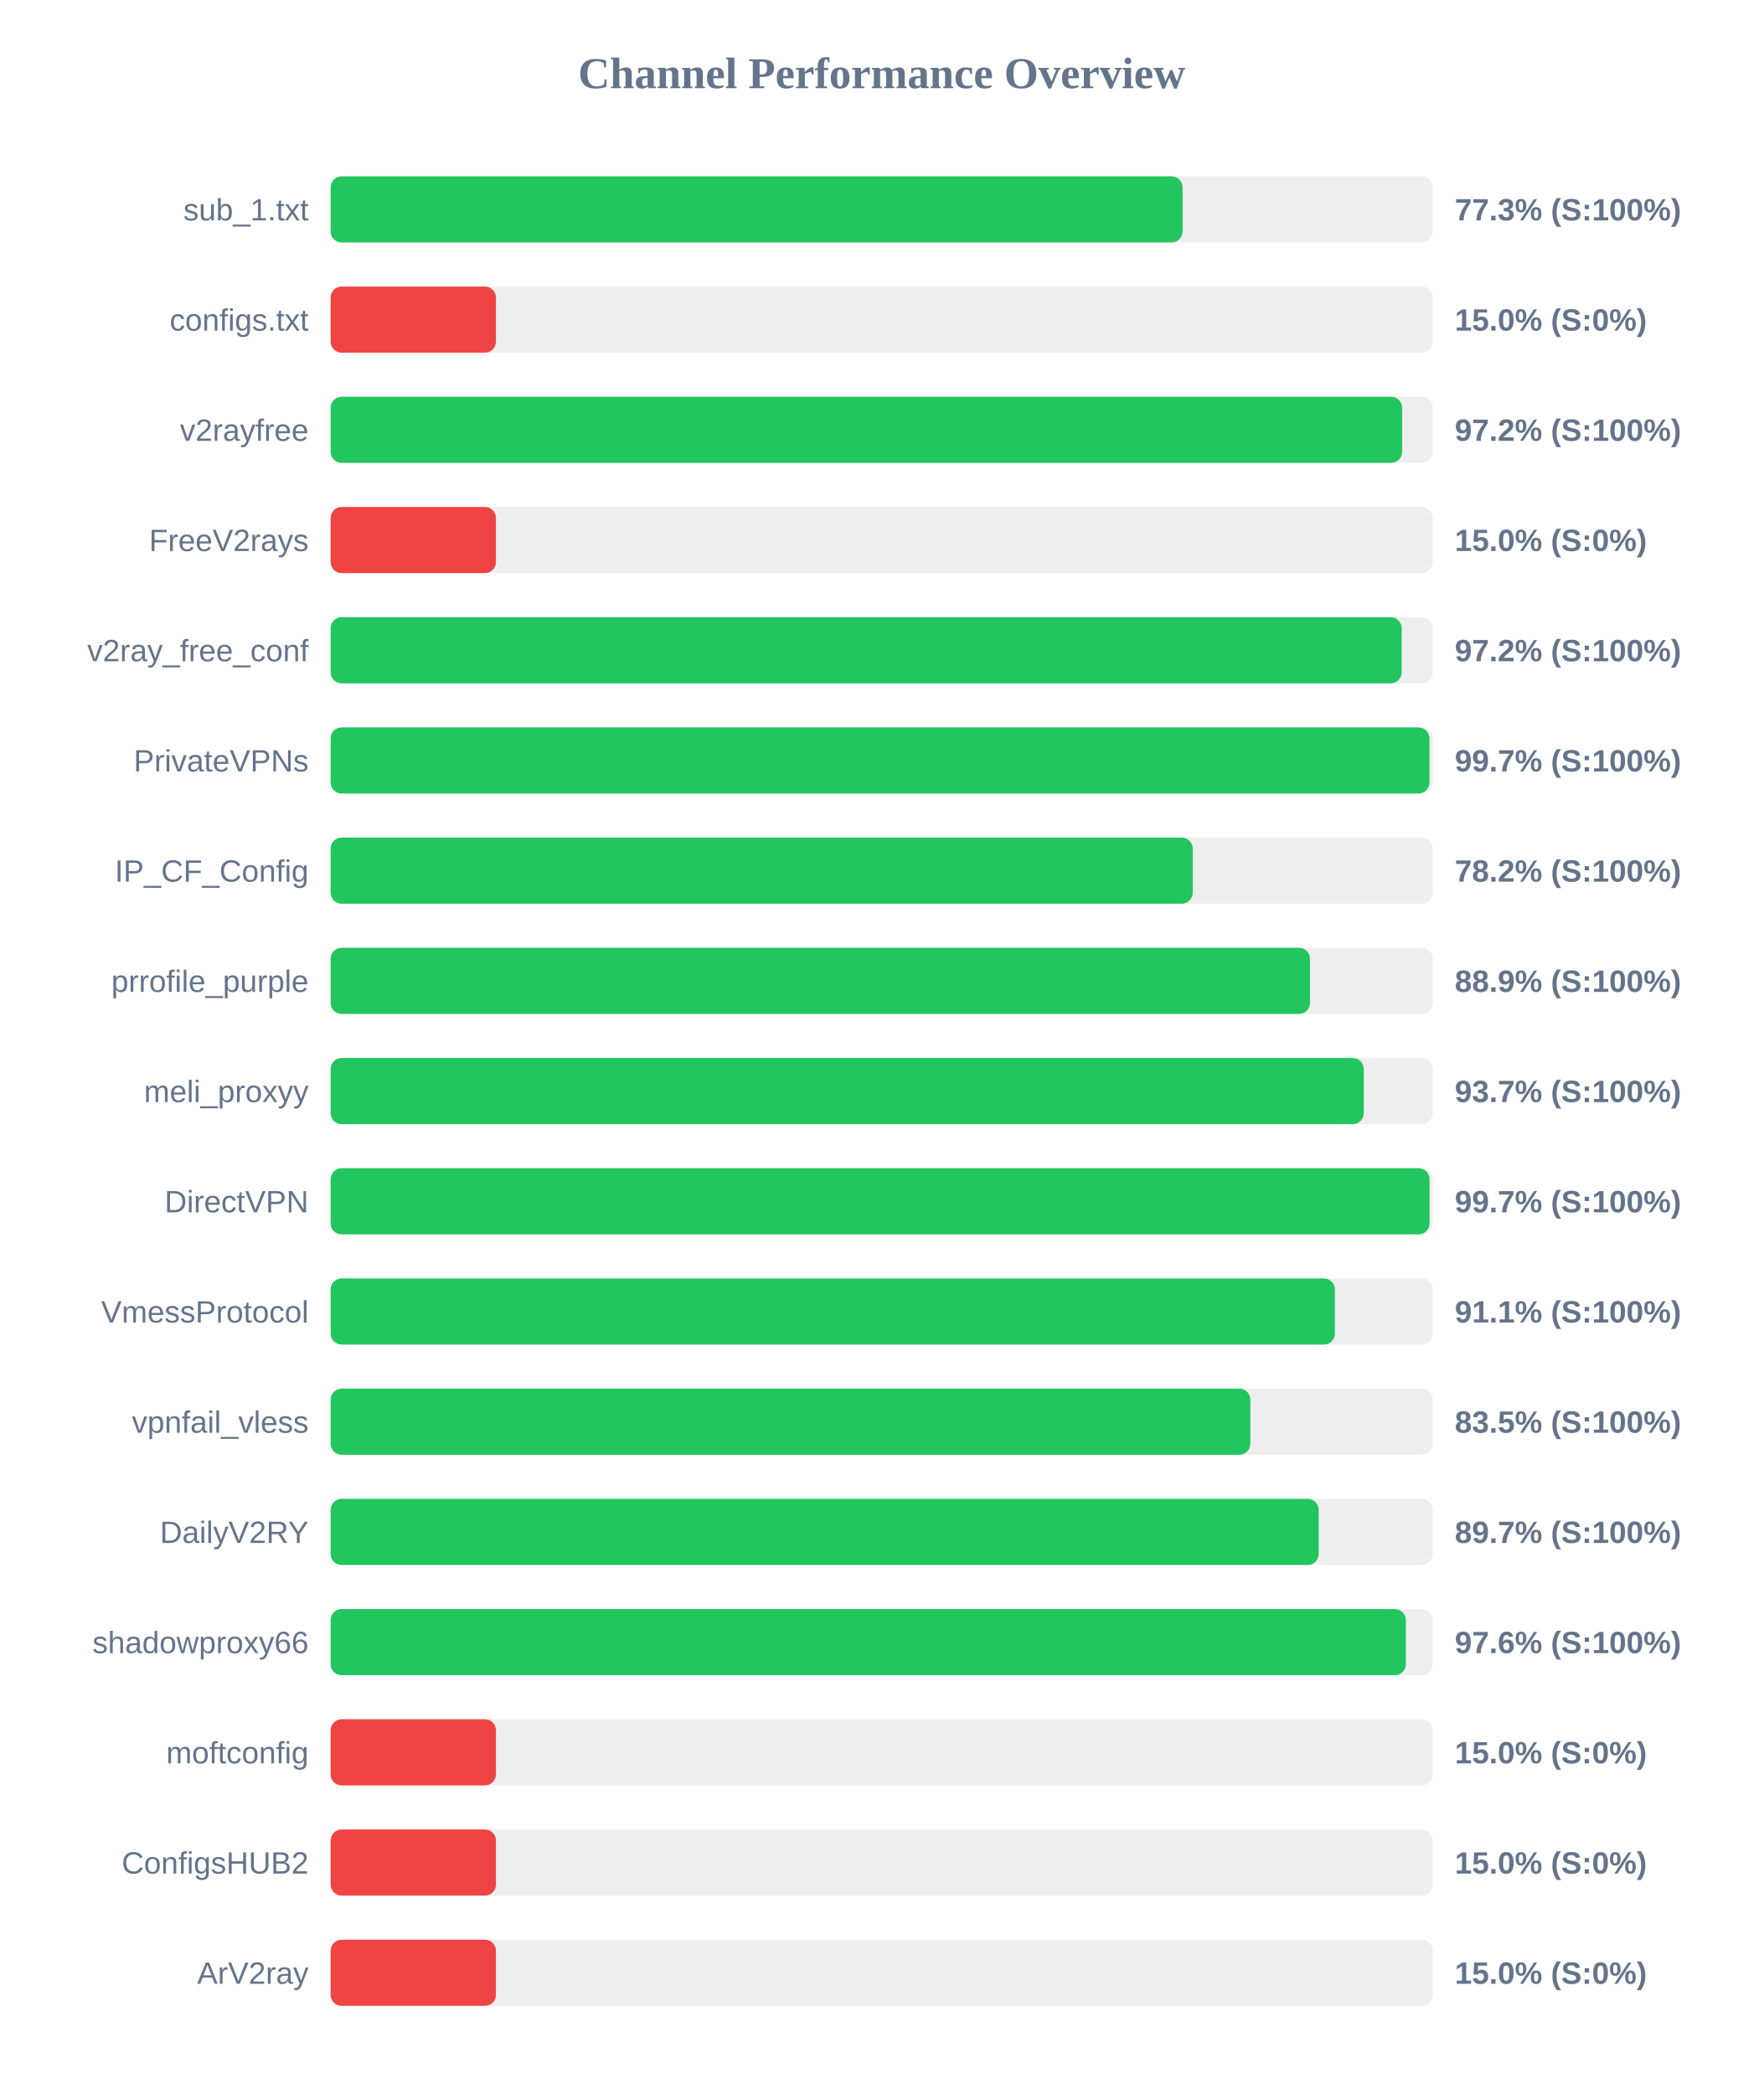
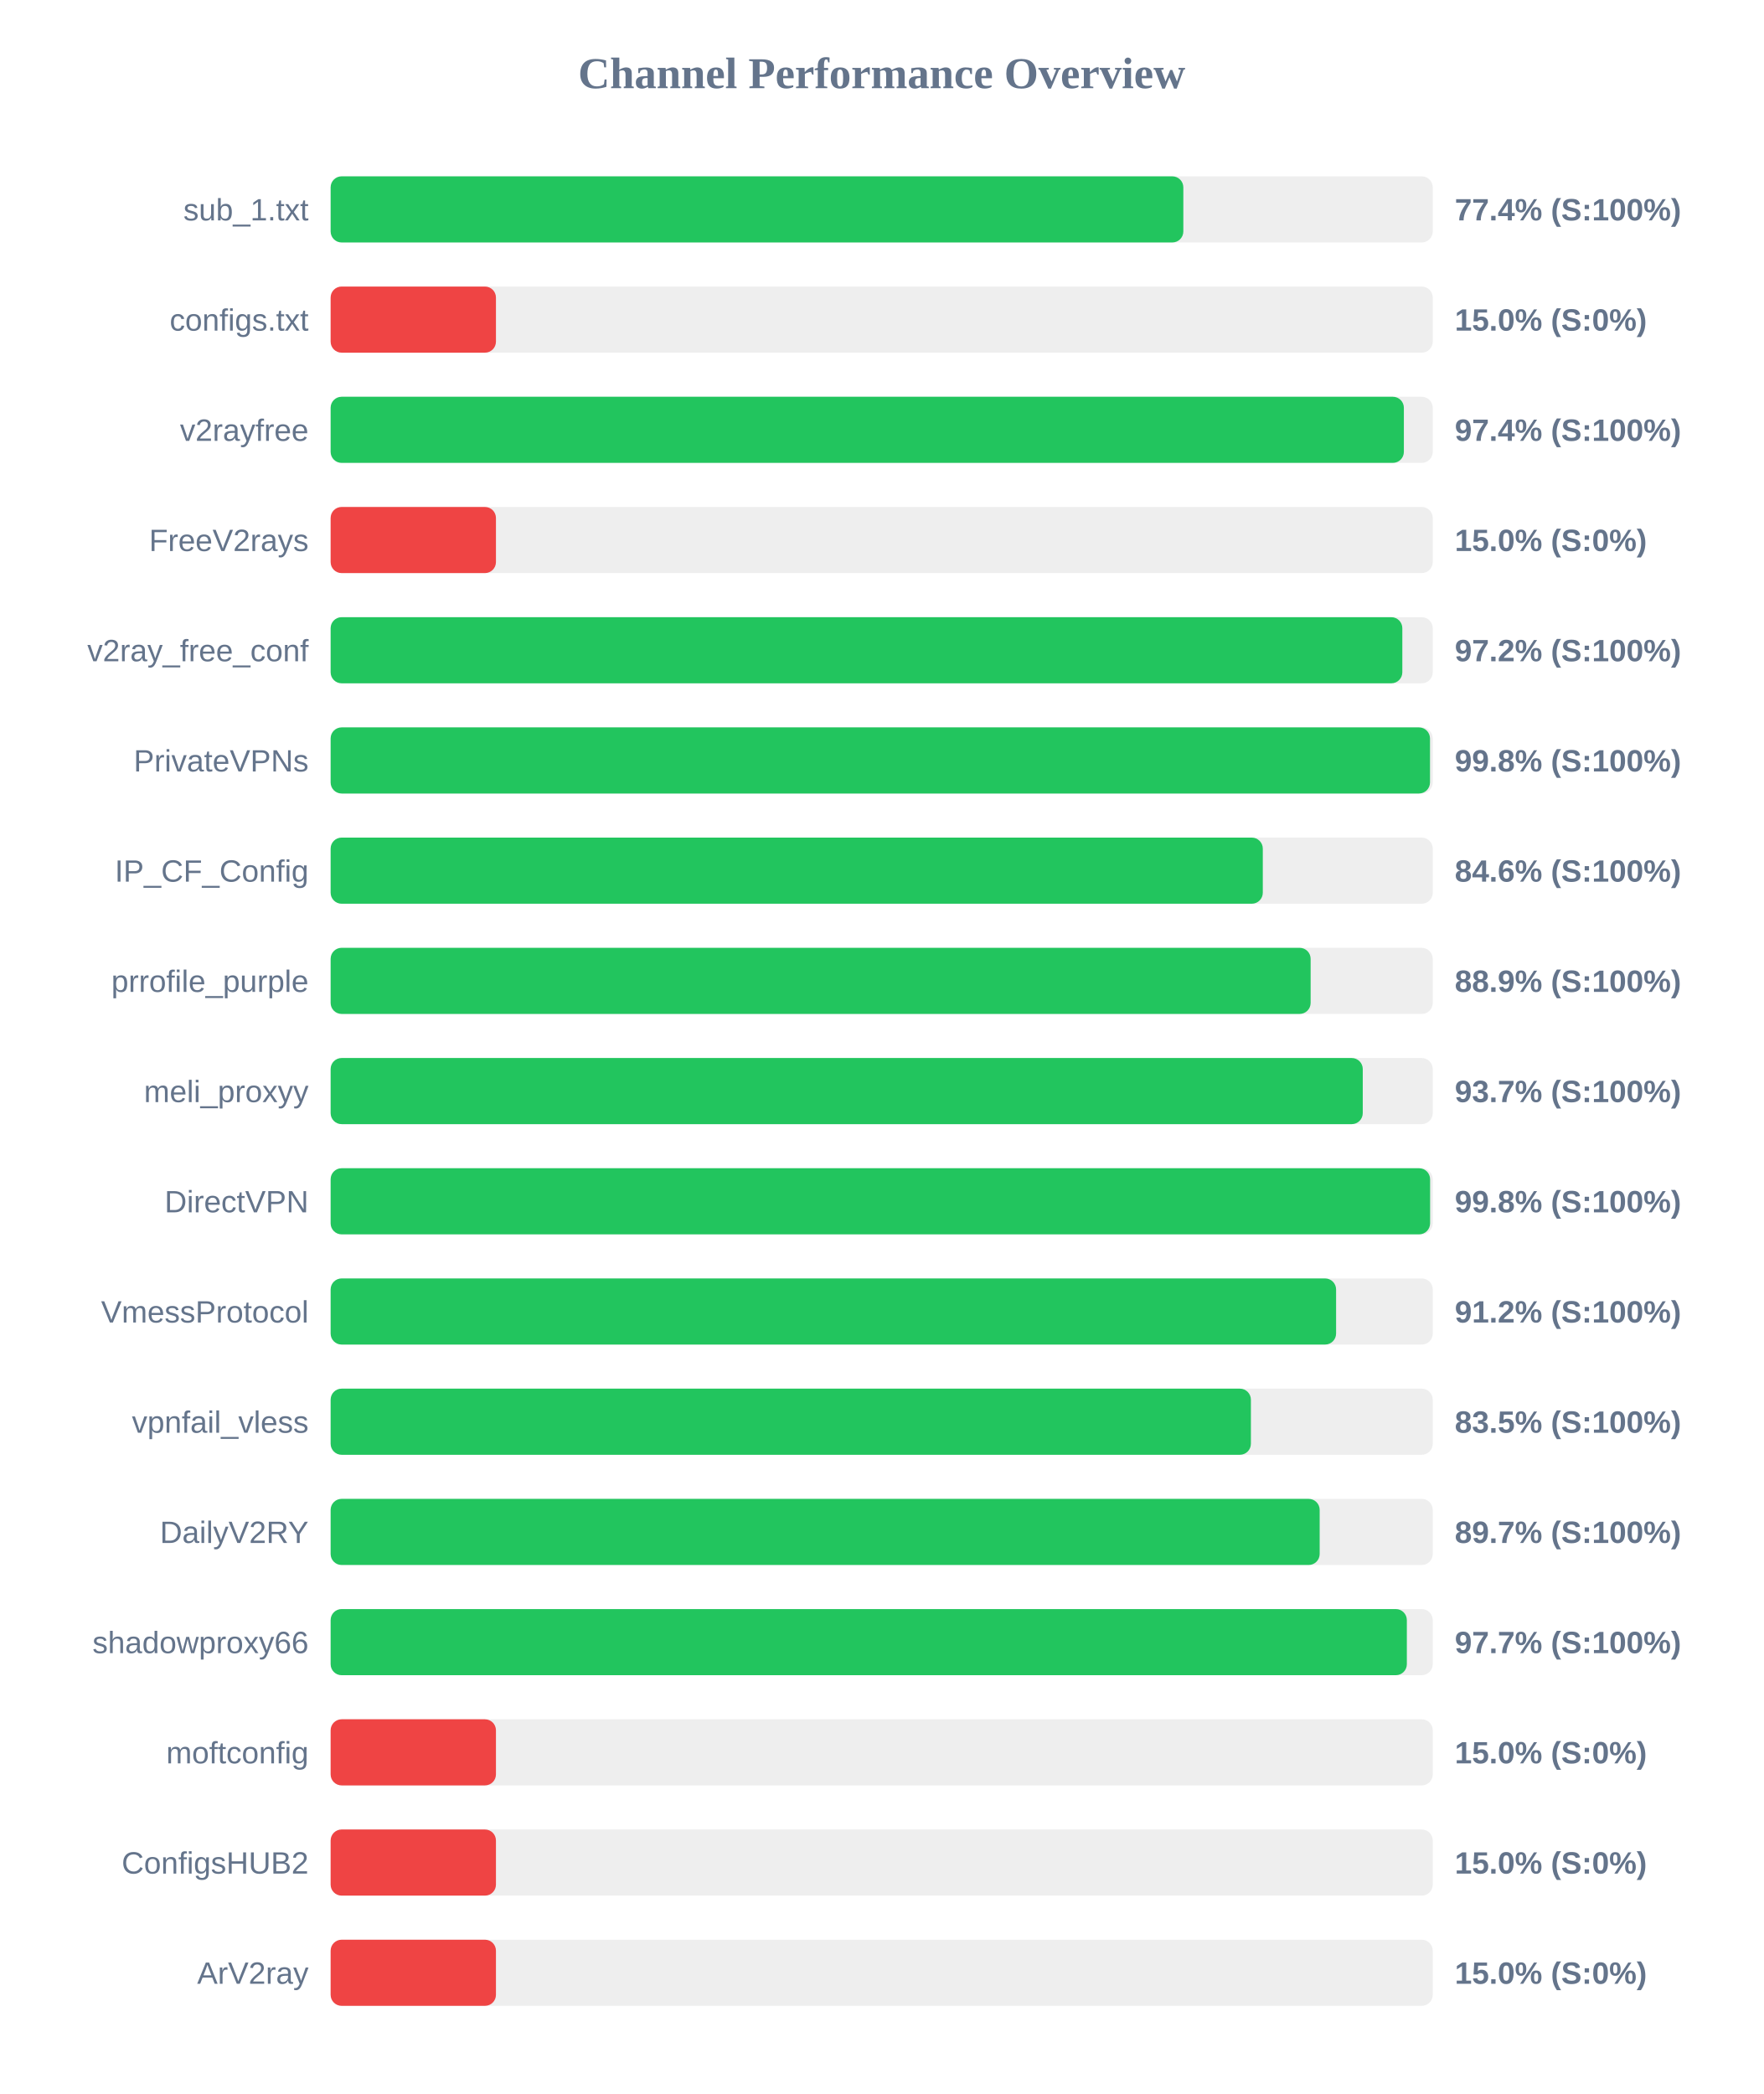
<svg xmlns="http://www.w3.org/2000/svg" width="800" height="950" version="1.1">
  <style>
        .row { font: 14px Arial; fill: #64748b; }
        .score { font: bold 14px Arial; fill: #64748b; }
    </style>
  <text x="400" y="40" text-anchor="middle" font-size="20px" font-weight="bold" fill="#64748b">Channel Performance Overview</text>
  <rect x="150" y="80" width="500" height="30" fill="#eee" rx="5" />
-   <rect x="150" y="80" width="386.5" height="30" fill="#22c55e" rx="5" />
+   <rect x="150" y="80" width="386.85" height="30" fill="#22c55e" rx="5" />
  <text x="140" y="100" text-anchor="end" class="row">sub_1.txt</text>
-   <text x="660" y="100" text-anchor="start" class="score">77.3% (S:100%)</text>
+   <text x="660" y="100" text-anchor="start" class="score">77.4% (S:100%)</text>
  <rect x="150" y="130" width="500" height="30" fill="#eee" rx="5" />
  <rect x="150" y="130" width="75.0" height="30" fill="#ef4444" rx="5" />
  <text x="140" y="150" text-anchor="end" class="row">configs.txt</text>
  <text x="660" y="150" text-anchor="start" class="score">15.0% (S:0%)</text>
  <rect x="150" y="180" width="500" height="30" fill="#eee" rx="5" />
-   <rect x="150" y="180" width="486.1" height="30" fill="#22c55e" rx="5" />
+   <rect x="150" y="180" width="486.9" height="30" fill="#22c55e" rx="5" />
  <text x="140" y="200" text-anchor="end" class="row">v2rayfree</text>
-   <text x="660" y="200" text-anchor="start" class="score">97.2% (S:100%)</text>
+   <text x="660" y="200" text-anchor="start" class="score">97.4% (S:100%)</text>
  <rect x="150" y="230" width="500" height="30" fill="#eee" rx="5" />
  <rect x="150" y="230" width="75.0" height="30" fill="#ef4444" rx="5" />
  <text x="140" y="250" text-anchor="end" class="row">FreeV2rays</text>
  <text x="660" y="250" text-anchor="start" class="score">15.0% (S:0%)</text>
  <rect x="150" y="280" width="500" height="30" fill="#eee" rx="5" />
-   <rect x="150" y="280" width="485.9" height="30" fill="#22c55e" rx="5" />
+   <rect x="150" y="280" width="486.2" height="30" fill="#22c55e" rx="5" />
  <text x="140" y="300" text-anchor="end" class="row">v2ray_free_conf</text>
  <text x="660" y="300" text-anchor="start" class="score">97.2% (S:100%)</text>
  <rect x="150" y="330" width="500" height="30" fill="#eee" rx="5" />
-   <rect x="150" y="330" width="498.5" height="30" fill="#22c55e" rx="5" />
+   <rect x="150" y="330" width="498.75" height="30" fill="#22c55e" rx="5" />
  <text x="140" y="350" text-anchor="end" class="row">PrivateVPNs</text>
-   <text x="660" y="350" text-anchor="start" class="score">99.7% (S:100%)</text>
+   <text x="660" y="350" text-anchor="start" class="score">99.8% (S:100%)</text>
  <rect x="150" y="380" width="500" height="30" fill="#eee" rx="5" />
-   <rect x="150" y="380" width="391.1" height="30" fill="#22c55e" rx="5" />
+   <rect x="150" y="380" width="422.9" height="30" fill="#22c55e" rx="5" />
  <text x="140" y="400" text-anchor="end" class="row">IP_CF_Config</text>
-   <text x="660" y="400" text-anchor="start" class="score">78.2% (S:100%)</text>
+   <text x="660" y="400" text-anchor="start" class="score">84.6% (S:100%)</text>
  <rect x="150" y="430" width="500" height="30" fill="#eee" rx="5" />
-   <rect x="150" y="430" width="444.3" height="30" fill="#22c55e" rx="5" />
+   <rect x="150" y="430" width="444.6" height="30" fill="#22c55e" rx="5" />
  <text x="140" y="450" text-anchor="end" class="row">prrofile_purple</text>
  <text x="660" y="450" text-anchor="start" class="score">88.9% (S:100%)</text>
  <rect x="150" y="480" width="500" height="30" fill="#eee" rx="5" />
-   <rect x="150" y="480" width="468.7" height="30" fill="#22c55e" rx="5" />
+   <rect x="150" y="480" width="468.25" height="30" fill="#22c55e" rx="5" />
  <text x="140" y="500" text-anchor="end" class="row">meli_proxyy</text>
  <text x="660" y="500" text-anchor="start" class="score">93.7% (S:100%)</text>
  <rect x="150" y="530" width="500" height="30" fill="#eee" rx="5" />
-   <rect x="150" y="530" width="498.55" height="30" fill="#22c55e" rx="5" />
+   <rect x="150" y="530" width="498.8" height="30" fill="#22c55e" rx="5" />
  <text x="140" y="550" text-anchor="end" class="row">DirectVPN</text>
-   <text x="660" y="550" text-anchor="start" class="score">99.7% (S:100%)</text>
+   <text x="660" y="550" text-anchor="start" class="score">99.8% (S:100%)</text>
  <rect x="150" y="580" width="500" height="30" fill="#eee" rx="5" />
-   <rect x="150" y="580" width="455.6" height="30" fill="#22c55e" rx="5" />
+   <rect x="150" y="580" width="456.15" height="30" fill="#22c55e" rx="5" />
  <text x="140" y="600" text-anchor="end" class="row">VmessProtocol</text>
-   <text x="660" y="600" text-anchor="start" class="score">91.1% (S:100%)</text>
+   <text x="660" y="600" text-anchor="start" class="score">91.2% (S:100%)</text>
  <rect x="150" y="630" width="500" height="30" fill="#eee" rx="5" />
-   <rect x="150" y="630" width="417.25" height="30" fill="#22c55e" rx="5" />
+   <rect x="150" y="630" width="417.5" height="30" fill="#22c55e" rx="5" />
  <text x="140" y="650" text-anchor="end" class="row">vpnfail_vless</text>
  <text x="660" y="650" text-anchor="start" class="score">83.5% (S:100%)</text>
  <rect x="150" y="680" width="500" height="30" fill="#eee" rx="5" />
-   <rect x="150" y="680" width="448.25" height="30" fill="#22c55e" rx="5" />
+   <rect x="150" y="680" width="448.7" height="30" fill="#22c55e" rx="5" />
  <text x="140" y="700" text-anchor="end" class="row">DailyV2RY</text>
  <text x="660" y="700" text-anchor="start" class="score">89.7% (S:100%)</text>
  <rect x="150" y="730" width="500" height="30" fill="#eee" rx="5" />
-   <rect x="150" y="730" width="487.8" height="30" fill="#22c55e" rx="5" />
+   <rect x="150" y="730" width="488.25" height="30" fill="#22c55e" rx="5" />
  <text x="140" y="750" text-anchor="end" class="row">shadowproxy66</text>
-   <text x="660" y="750" text-anchor="start" class="score">97.6% (S:100%)</text>
+   <text x="660" y="750" text-anchor="start" class="score">97.7% (S:100%)</text>
  <rect x="150" y="780" width="500" height="30" fill="#eee" rx="5" />
  <rect x="150" y="780" width="75.0" height="30" fill="#ef4444" rx="5" />
  <text x="140" y="800" text-anchor="end" class="row">moftconfig</text>
  <text x="660" y="800" text-anchor="start" class="score">15.0% (S:0%)</text>
  <rect x="150" y="830" width="500" height="30" fill="#eee" rx="5" />
  <rect x="150" y="830" width="75.0" height="30" fill="#ef4444" rx="5" />
  <text x="140" y="850" text-anchor="end" class="row">ConfigsHUB2</text>
  <text x="660" y="850" text-anchor="start" class="score">15.0% (S:0%)</text>
  <rect x="150" y="880" width="500" height="30" fill="#eee" rx="5" />
  <rect x="150" y="880" width="75.0" height="30" fill="#ef4444" rx="5" />
  <text x="140" y="900" text-anchor="end" class="row">ArV2ray</text>
  <text x="660" y="900" text-anchor="start" class="score">15.0% (S:0%)</text>
</svg>
